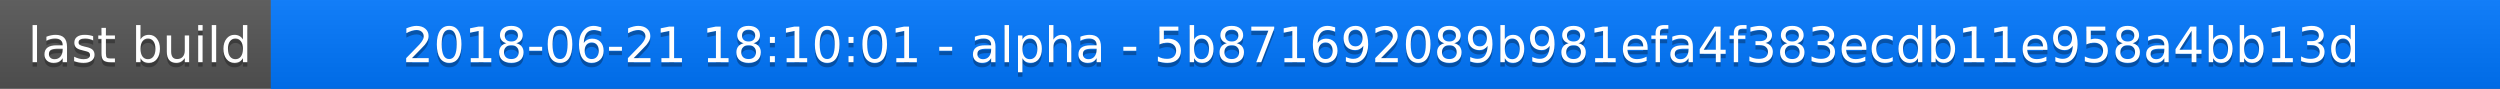
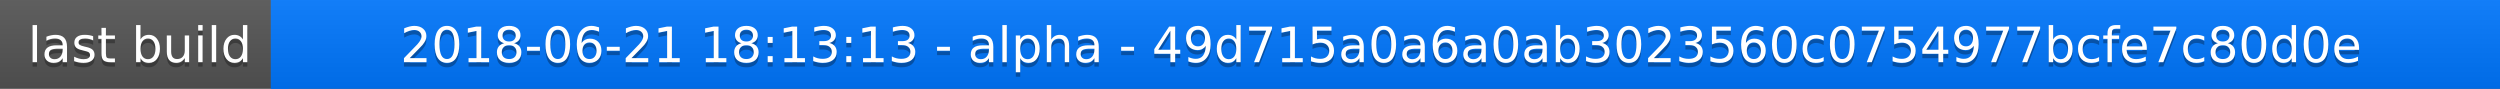
<svg xmlns="http://www.w3.org/2000/svg" width="563" height="20">
  <linearGradient id="a" x2="0" y2="100%">
    <stop offset="0" stop-color="#bbb" stop-opacity=".1" />
    <stop offset="1" stop-opacity=".1" />
  </linearGradient>
  <rect rx="0" width="563" height="20" fill="#555" />
  <rect rx="0" x="61" width="502" height="20" fill="#07f" />
  <path fill="#07f" d="M61 0h4v20h-4z" />
  <rect rx="0" width="563" height="20" fill="url(#a)" />
  <g fill="#fff" text-anchor="middle" font-family="DejaVu Sans,Verdana,Geneva,sans-serif" font-size="11">
    <text x="31.5" y="15" fill="#010101" fill-opacity=".3">last build</text>
    <text x="31.5" y="14">last build</text>
-     <text x="311" y="15" fill="#010101" fill-opacity=".3">2018-06-21 18:10:01 - alpha - 5b871692089b981efa4f383ecdb11e958a4bb13d</text>
-     <text x="311" y="14">2018-06-21 18:10:01 - alpha - 5b871692089b981efa4f383ecdb11e958a4bb13d</text>
+     <text x="311" y="15" fill="#010101" fill-opacity=".3">2018-06-21 18:13:13 - alpha - 49d715a0a6a0ab3023560c0754977bcfe7c80d0e</text>
+     <text x="311" y="14">2018-06-21 18:13:13 - alpha - 49d715a0a6a0ab3023560c0754977bcfe7c80d0e</text>
  </g>
</svg>
